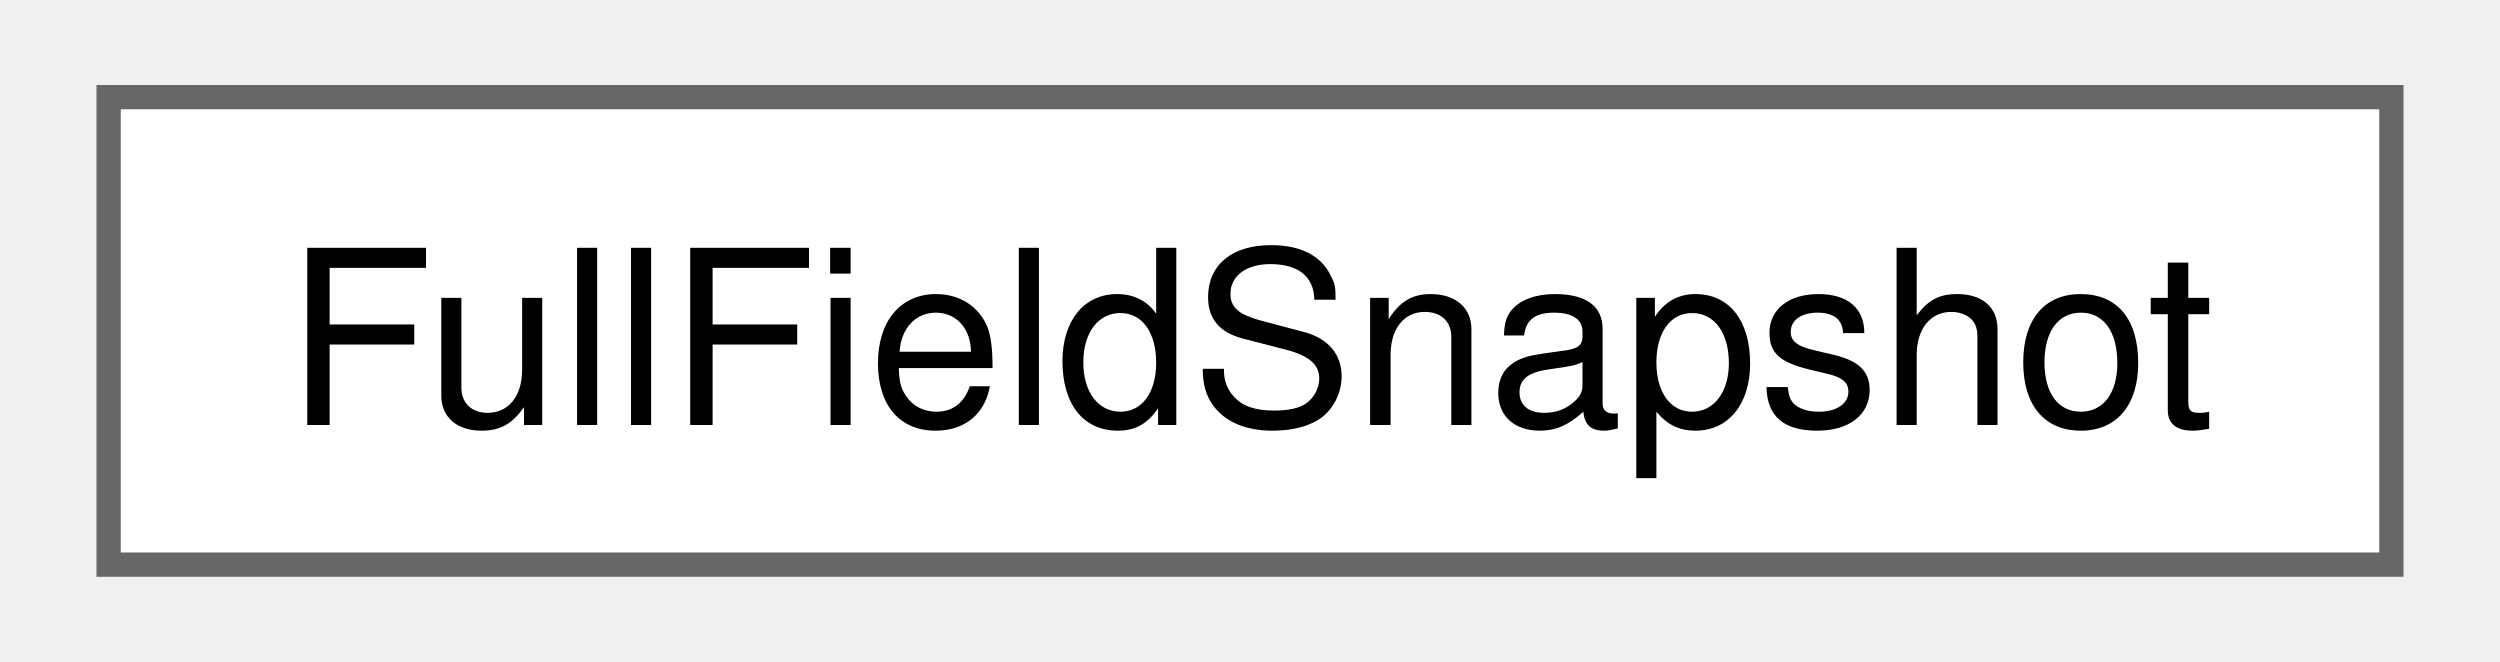
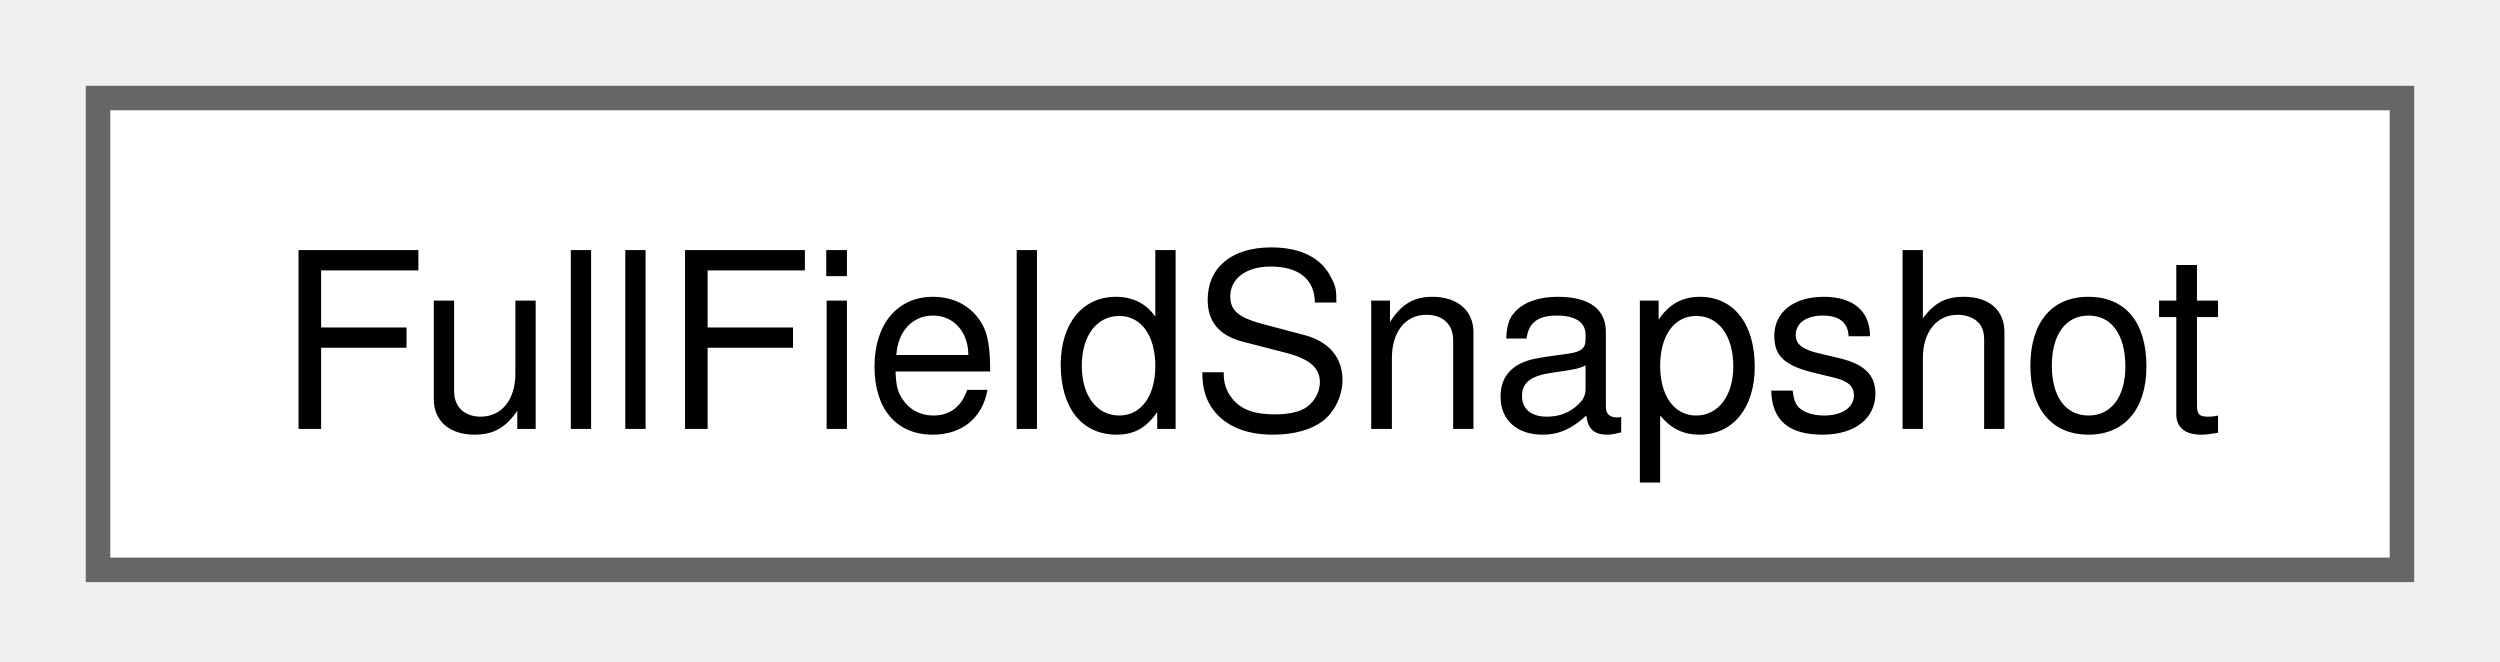
- <svg xmlns="http://www.w3.org/2000/svg" xmlns:xlink="http://www.w3.org/1999/xlink" width="102pt" height="27pt" viewBox="0.00 0.00 102.00 27.25">
+ <svg xmlns="http://www.w3.org/2000/svg" xmlns:xlink="http://www.w3.org/1999/xlink" width="102pt" height="27pt" viewBox="0.00 0.00 102.00 27.00">
  <g id="graph0" class="graph" transform="scale(1 1) rotate(0) translate(4 23.25)">
    <g id="Node000000" class="node">
      <g id="a_Node000000">
        <a xlink:href="class_full_field_snapshot.html" target="_top" xlink:title=" ">
          <polygon fill="white" stroke="#666666" points="94,-19.25 0,-19.25 0,0 94,0 94,-19.25" />
-           <text text-anchor="middle" x="47" y="-5.75" font-family="Helvetica,sans-Serif" font-size="10.00">FullFieldSnapshot</text>
+           <text xml:space="preserve" text-anchor="middle" x="47" y="-5.75" font-family="Helvetica,sans-Serif" font-size="10.00">FullFieldSnapshot</text>
        </a>
      </g>
    </g>
  </g>
</svg>
